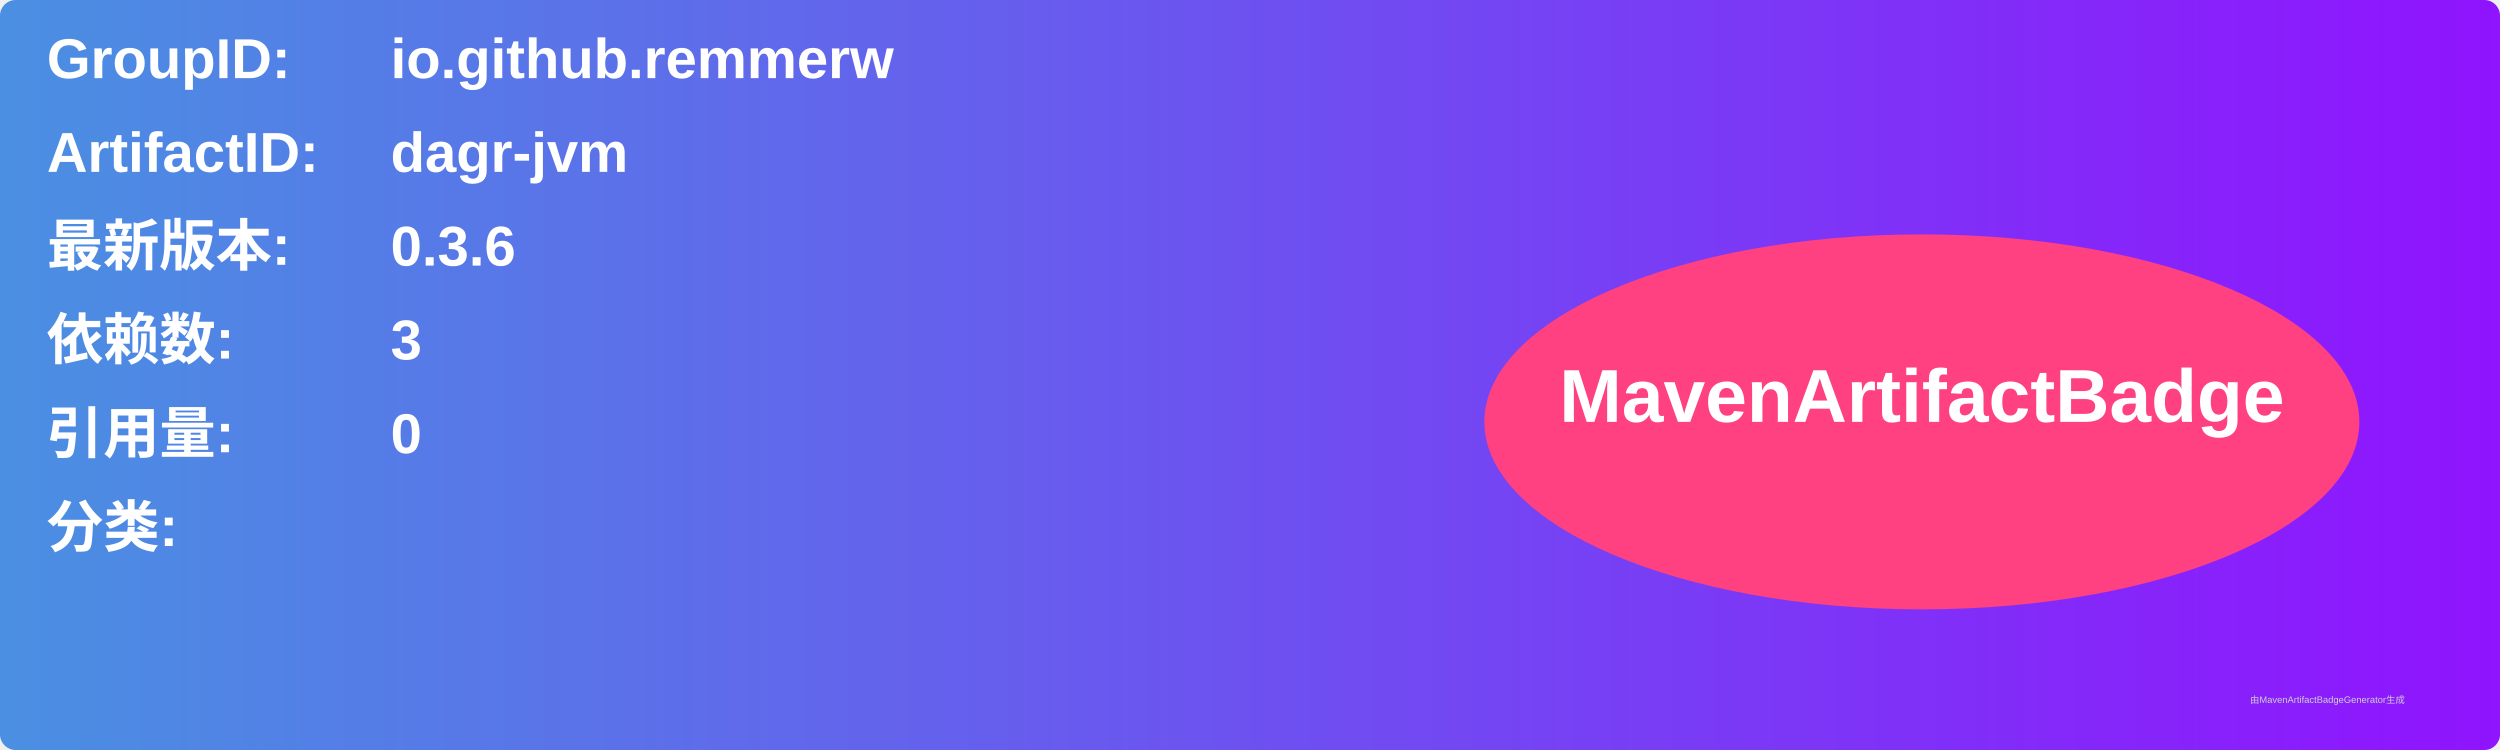
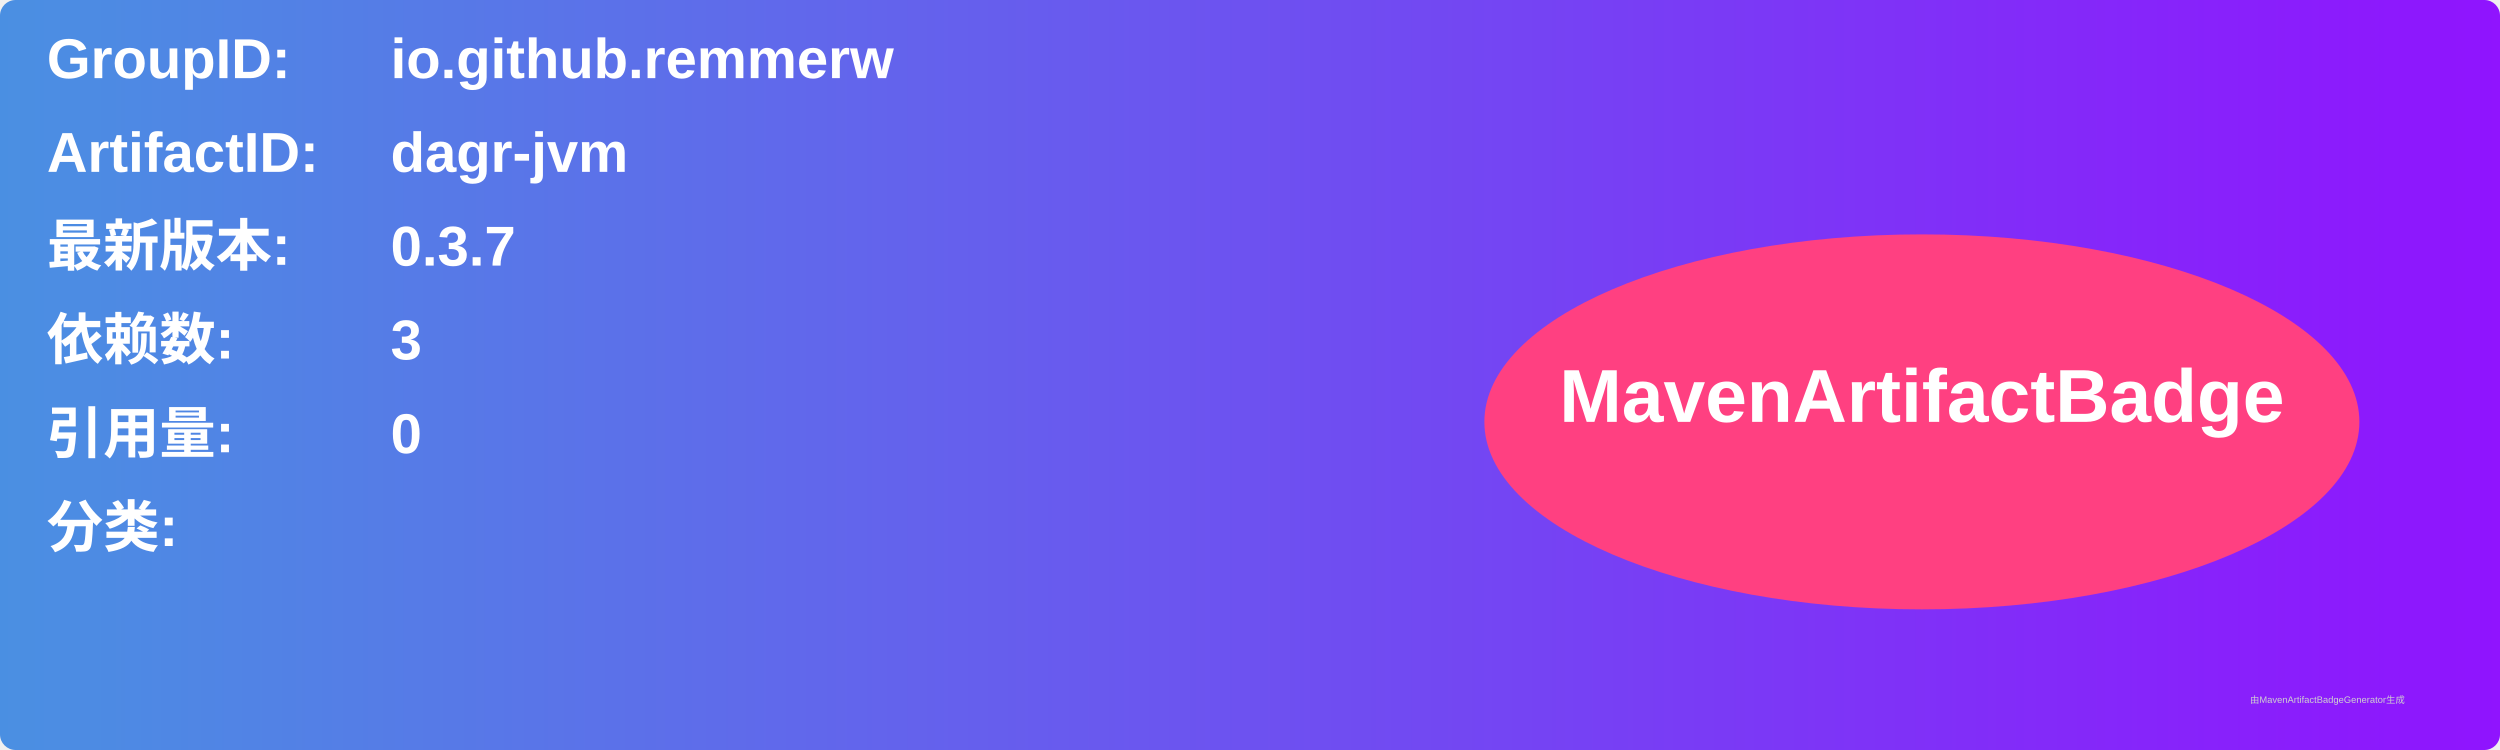
<svg xmlns="http://www.w3.org/2000/svg" width="800" height="240" viewBox="0 0 800 240">
  <linearGradient id="grad" x1="0%" y1="0%" x2="100%" y2="0%">
    <stop offset="0%" stop-color="#4a90e2" />
    <stop offset="100%" stop-color="#9013fe" />
  </linearGradient>
  <rect width="100%" height="100%" rx="5" ry="5" fill="url(#grad)" />
  <g transform="translate(15, 15)">
    <text x="0" y="10" font-family="Arial" font-size="18" fill="white" font-weight="bold" width="260">GroupID:</text>
    <text x="110" y="10" font-family="Arial" font-size="18" fill="white" font-weight="bold" width="460">io.github.remmerw</text>
    <text x="0" y="40" font-family="Arial" font-size="18" fill="white" font-weight="bold" width="260">ArtifactID:</text>
    <text x="110" y="40" font-family="Arial" font-size="18" fill="white" font-weight="bold" width="460">dagr-jvm</text>
    <text x="0" y="70" font-family="Arial" font-size="18" fill="white" font-weight="bold">最新版本:</text>
    <text x="110" y="70" font-family="Arial" font-size="18" fill="white" font-weight="bold">
-       <tspan font-weight="bold">0.3.6</tspan>
+       <tspan font-weight="bold">0.3.7</tspan>
    </text>
    <text x="0" y="100" font-family="Arial" font-size="18" fill="white" font-weight="bold">依赖数: </text>
    <text x="110" y="100" font-family="Arial" font-size="18" fill="white">
      <tspan font-weight="bold">3</tspan>
    </text>
    <text x="0" y="130" font-family="Arial" font-size="18" fill="white" font-weight="bold">引用量: </text>
    <text x="110" y="130" font-family="Arial" font-size="18" fill="white">
      <tspan font-weight="bold">0</tspan>
    </text>
    <text x="0" y="160" font-family="Arial" font-size="18" fill="white" font-weight="bold">分类:</text>
    <text x="10" y="190" font-family="Arial" font-size="10" fill="white">
      <tspan font-weight="bold" />
    </text>
    <ellipse cx="600" cy="120" rx="140" ry="60" fill="#ff4081" />
    <text x="600" y="120" text-anchor="middle" font-family="Arial" font-size="24" fill="white" font-weight="bold">MavenArtifactBadge</text>
  </g>
  <text x="720" y="225" font-family="Arial" font-size="3" fill="#d0d0d0">由MavenArtifactBadgeGenerator生成</text>
</svg>
